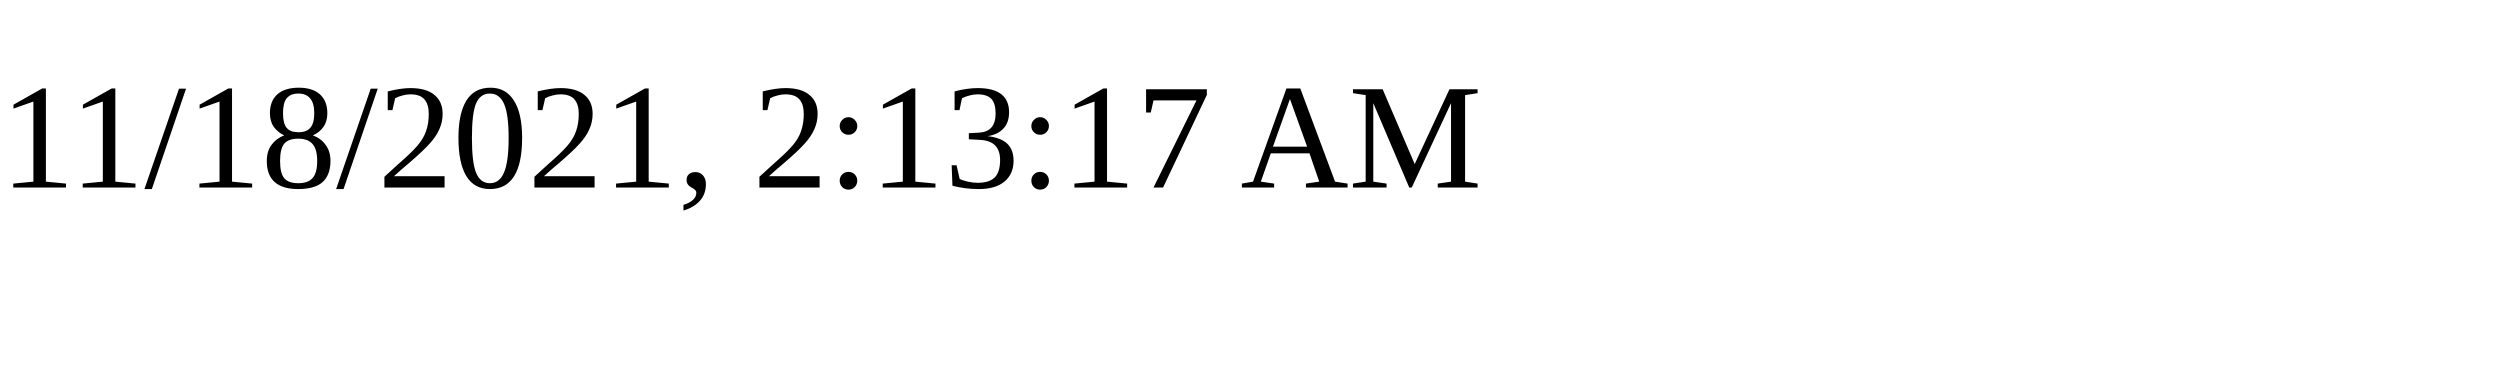
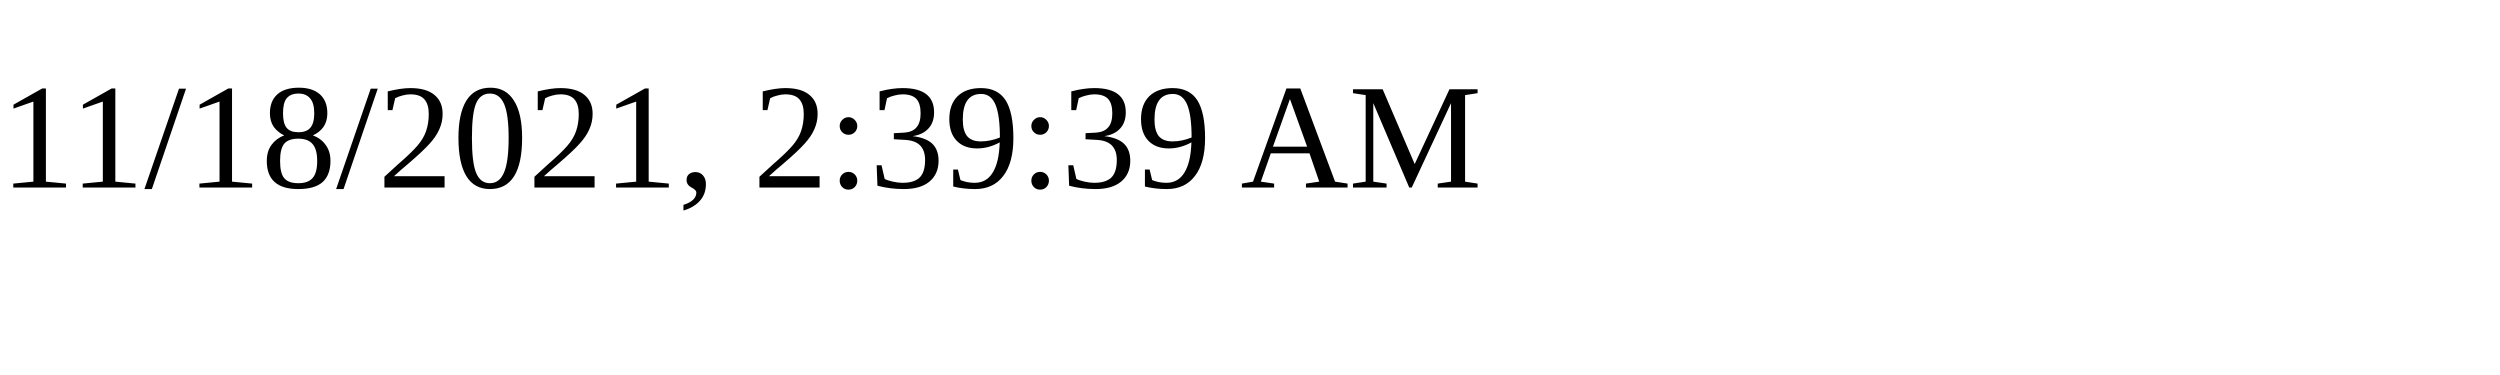
<svg xmlns="http://www.w3.org/2000/svg" height="30" width="200">
-   <text x="0" y="15">11/18/2021, 2:13:17 AM</text>
+   <text x="0" y="15">11/18/2021, 2:39:39 AM</text>
</svg>
